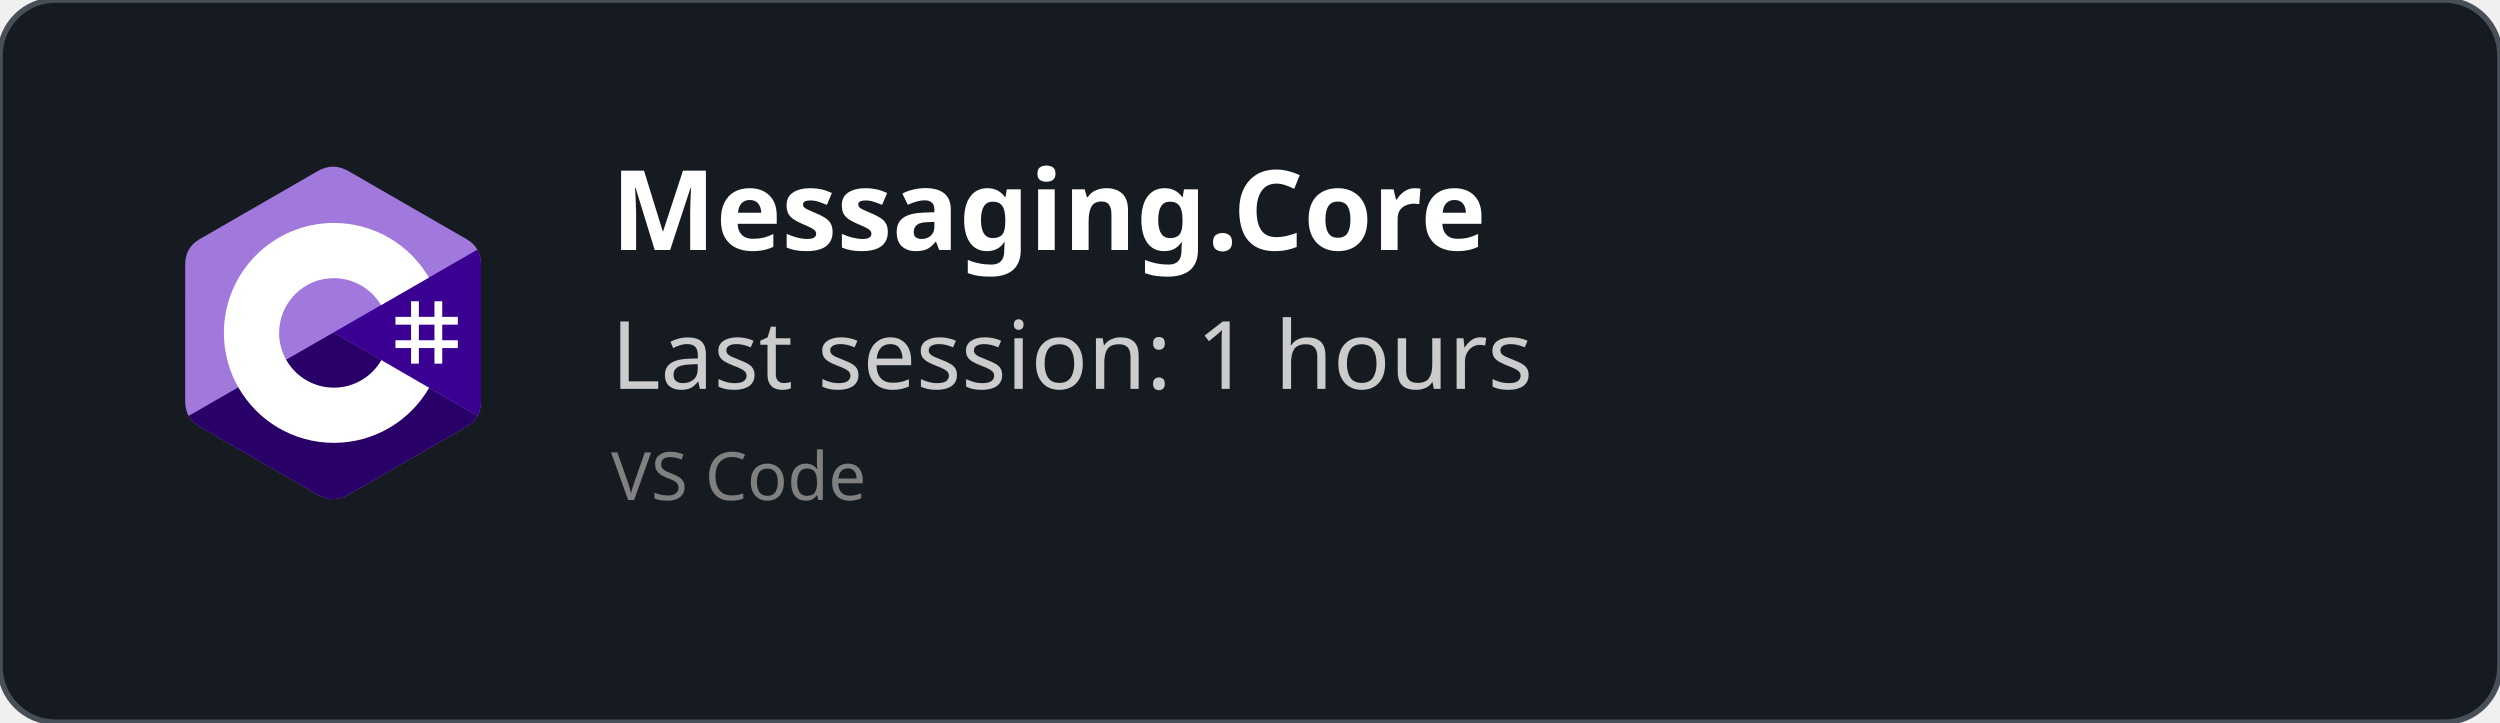
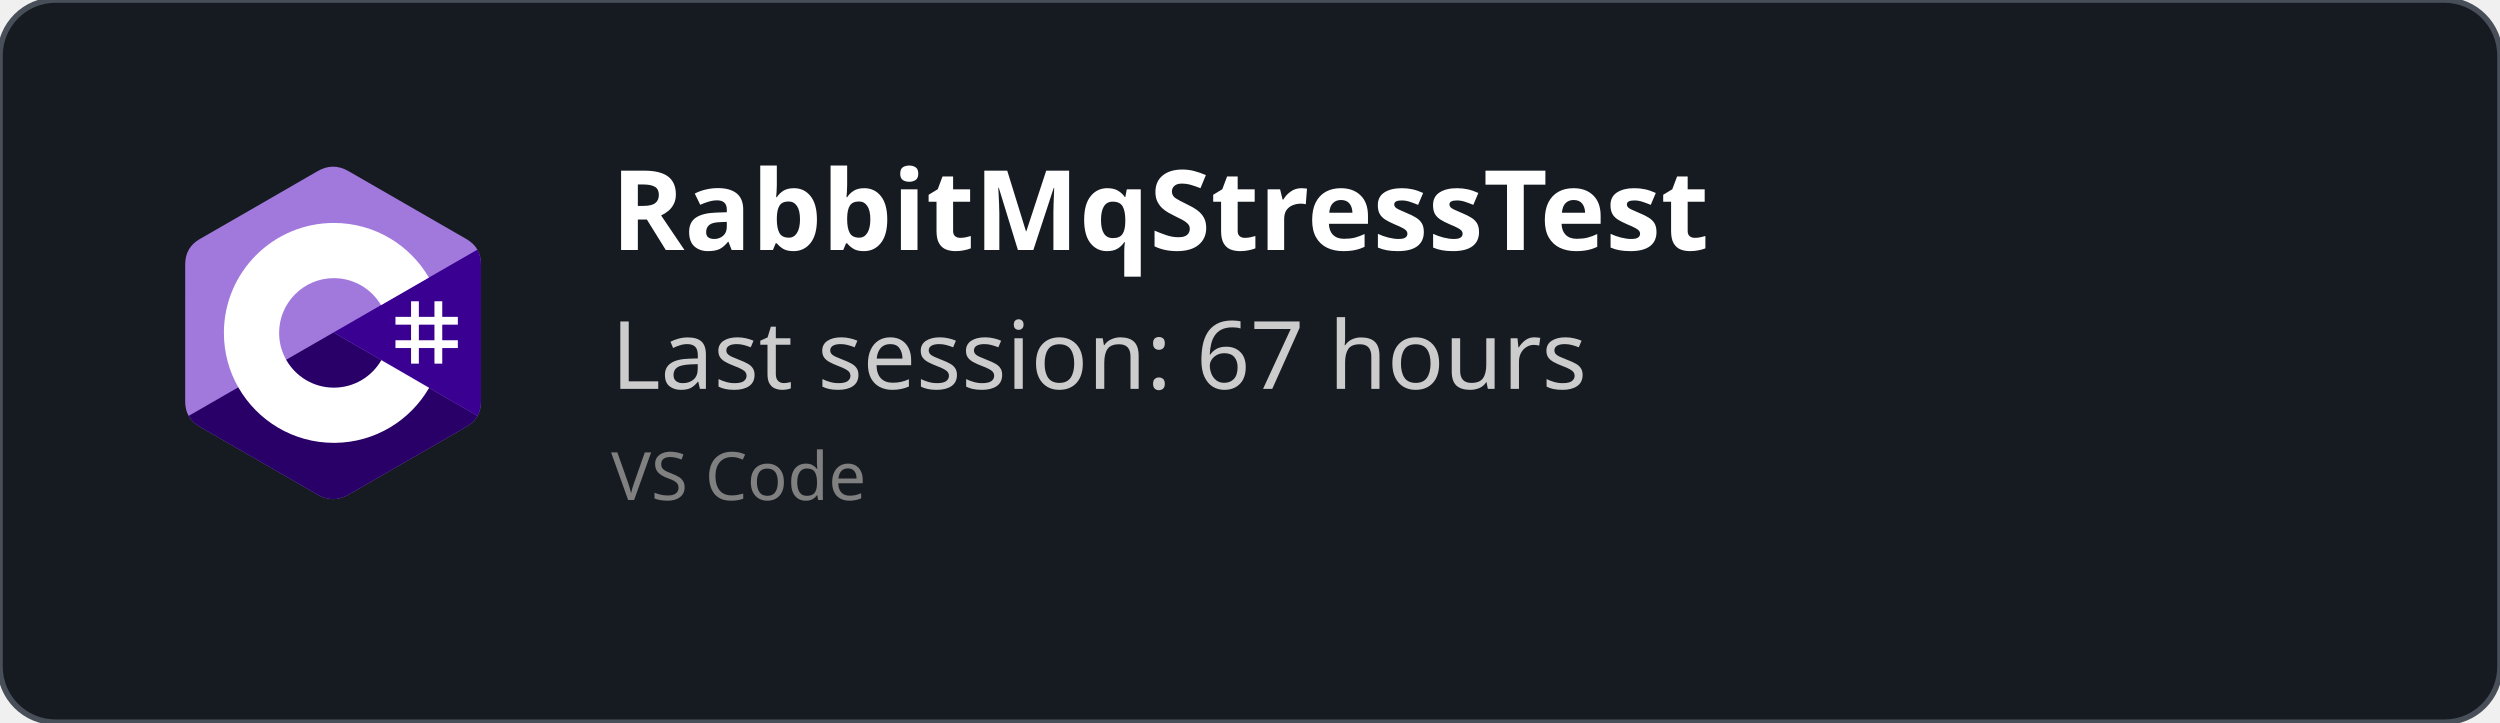
<svg xmlns="http://www.w3.org/2000/svg" width="450" height="130" viewBox="0 0 450 130" fill="none" role="img">
  <style>
    *{
        font-family: 'Segoe UI', Ubuntu, monospace
    }
    </style>
  <defs>
    <clipPath id="horizontalClip" x="20" y="20" width="500" height="200">
      <rect x="90" y="20" width="300" height="50" />
    </clipPath>
  </defs>
  <rect width="450" height="130" fill="rgba(22,27,34)" stroke="#484f58" stroke-width="1" fill-opacity="1" stroke-opacity="1" x="0" y="0" rx="10px" ry="10px">
    </rect>
  <svg width="60" height="60" x="30" y="30" viewBox="0 0 256 288" version="1.1" preserveAspectRatio="xMidYMid">
    <g>
      <path d="M255.569,84.452 C255.567,79.622 254.534,75.354 252.445,71.691 C250.393,68.089 247.32,65.07 243.198,62.683 C209.173,43.064 175.115,23.505 141.101,3.866 C131.931,-1.428 123.04,-1.235 113.938,4.135 C100.395,12.122 32.59,50.969 12.385,62.672 C4.064,67.489 0.015,74.861 0.013,84.443 C0,123.898 0.013,163.352 0,202.808 C0,207.532 0.991,211.717 2.988,215.325 C5.041,219.036 8.157,222.138 12.374,224.579 C32.58,236.282 100.394,275.126 113.934,283.115 C123.04,288.488 131.931,288.68 141.104,283.384 C175.119,263.744 209.179,244.186 243.209,224.567 C247.426,222.127 250.542,219.023 252.595,215.315 C254.589,211.707 255.582,207.522 255.582,202.797 C255.582,202.797 255.582,123.908 255.569,84.452" fill="#A179DC" fill-rule="nonzero" />
      <path d="M128.182,143.241 L2.988,215.325 C5.041,219.036 8.157,222.138 12.374,224.579 C32.58,236.282 100.394,275.126 113.934,283.115 C123.04,288.488 131.931,288.68 141.104,283.384 C175.119,263.744 209.179,244.186 243.209,224.567 C247.426,222.127 250.542,219.023 252.595,215.315 L128.182,143.241" fill="#280068" fill-rule="nonzero" />
      <path d="M255.569,84.452 C255.567,79.622 254.534,75.354 252.445,71.691 L128.182,143.241 L252.595,215.315 C254.589,211.707 255.58,207.522 255.582,202.797 C255.582,202.797 255.582,123.908 255.569,84.452" fill="#390091" fill-rule="nonzero" />
      <path d="M201.892,116.294 L201.892,129.768 L215.366,129.768 L215.366,116.294 L222.103,116.294 L222.103,129.768 L235.577,129.768 L235.577,136.505 L222.103,136.505 L222.103,149.978 L235.577,149.978 L235.577,156.715 L222.103,156.715 L222.103,170.189 L215.366,170.189 L215.366,156.715 L201.892,156.715 L201.892,170.189 L195.155,170.189 L195.155,156.715 L181.682,156.715 L181.682,149.978 L195.155,149.978 L195.155,136.505 L181.682,136.505 L181.682,129.768 L195.155,129.768 L195.155,116.294 L201.892,116.294 Z M215.366,136.505 L201.892,136.505 L201.892,149.978 L215.366,149.978 L215.366,136.505 Z" fill="#FFFFFF" />
      <path d="M128.457,48.626 C163.601,48.626 194.284,67.712 210.719,96.082 L210.558,95.809 L169.21,119.617 C161.063,105.824 146.128,96.515 128.996,96.323 L128.457,96.32 C102.331,96.32 81.151,117.5 81.151,143.625 C81.151,152.169 83.428,160.178 87.39,167.095 C95.544,181.33 110.873,190.931 128.457,190.931 C146.15,190.931 161.566,181.208 169.678,166.821 L169.481,167.166 L210.768,191.084 C194.513,219.213 164.25,238.241 129.515,238.62 L128.457,238.626 C93.202,238.626 62.432,219.422 46.038,190.902 C38.035,176.979 33.456,160.838 33.456,143.625 C33.456,91.159 75.988,48.626 128.457,48.626 Z" fill="#FFFFFF" fill-rule="nonzero" />
    </g>
  </svg>
  <text x="110" y="45" font-size="20" clip-path="url(#horizontalClip)" font-weight="bold" font-family="Ubuntu" fill="white">
-     Messaging.Core
+     RabbitMqStressTest
    </text>
  <text x="110" y="70" font-size="17px" font-family="Ubuntu" fill="#ccc">
-     Last session: 1 hours
+     Last session: 67 hours
    </text>
  <text x="110" y="90" font-size="12px" font-family="Ubuntu" fill="grey">
    VS Code
    </text>
</svg>
